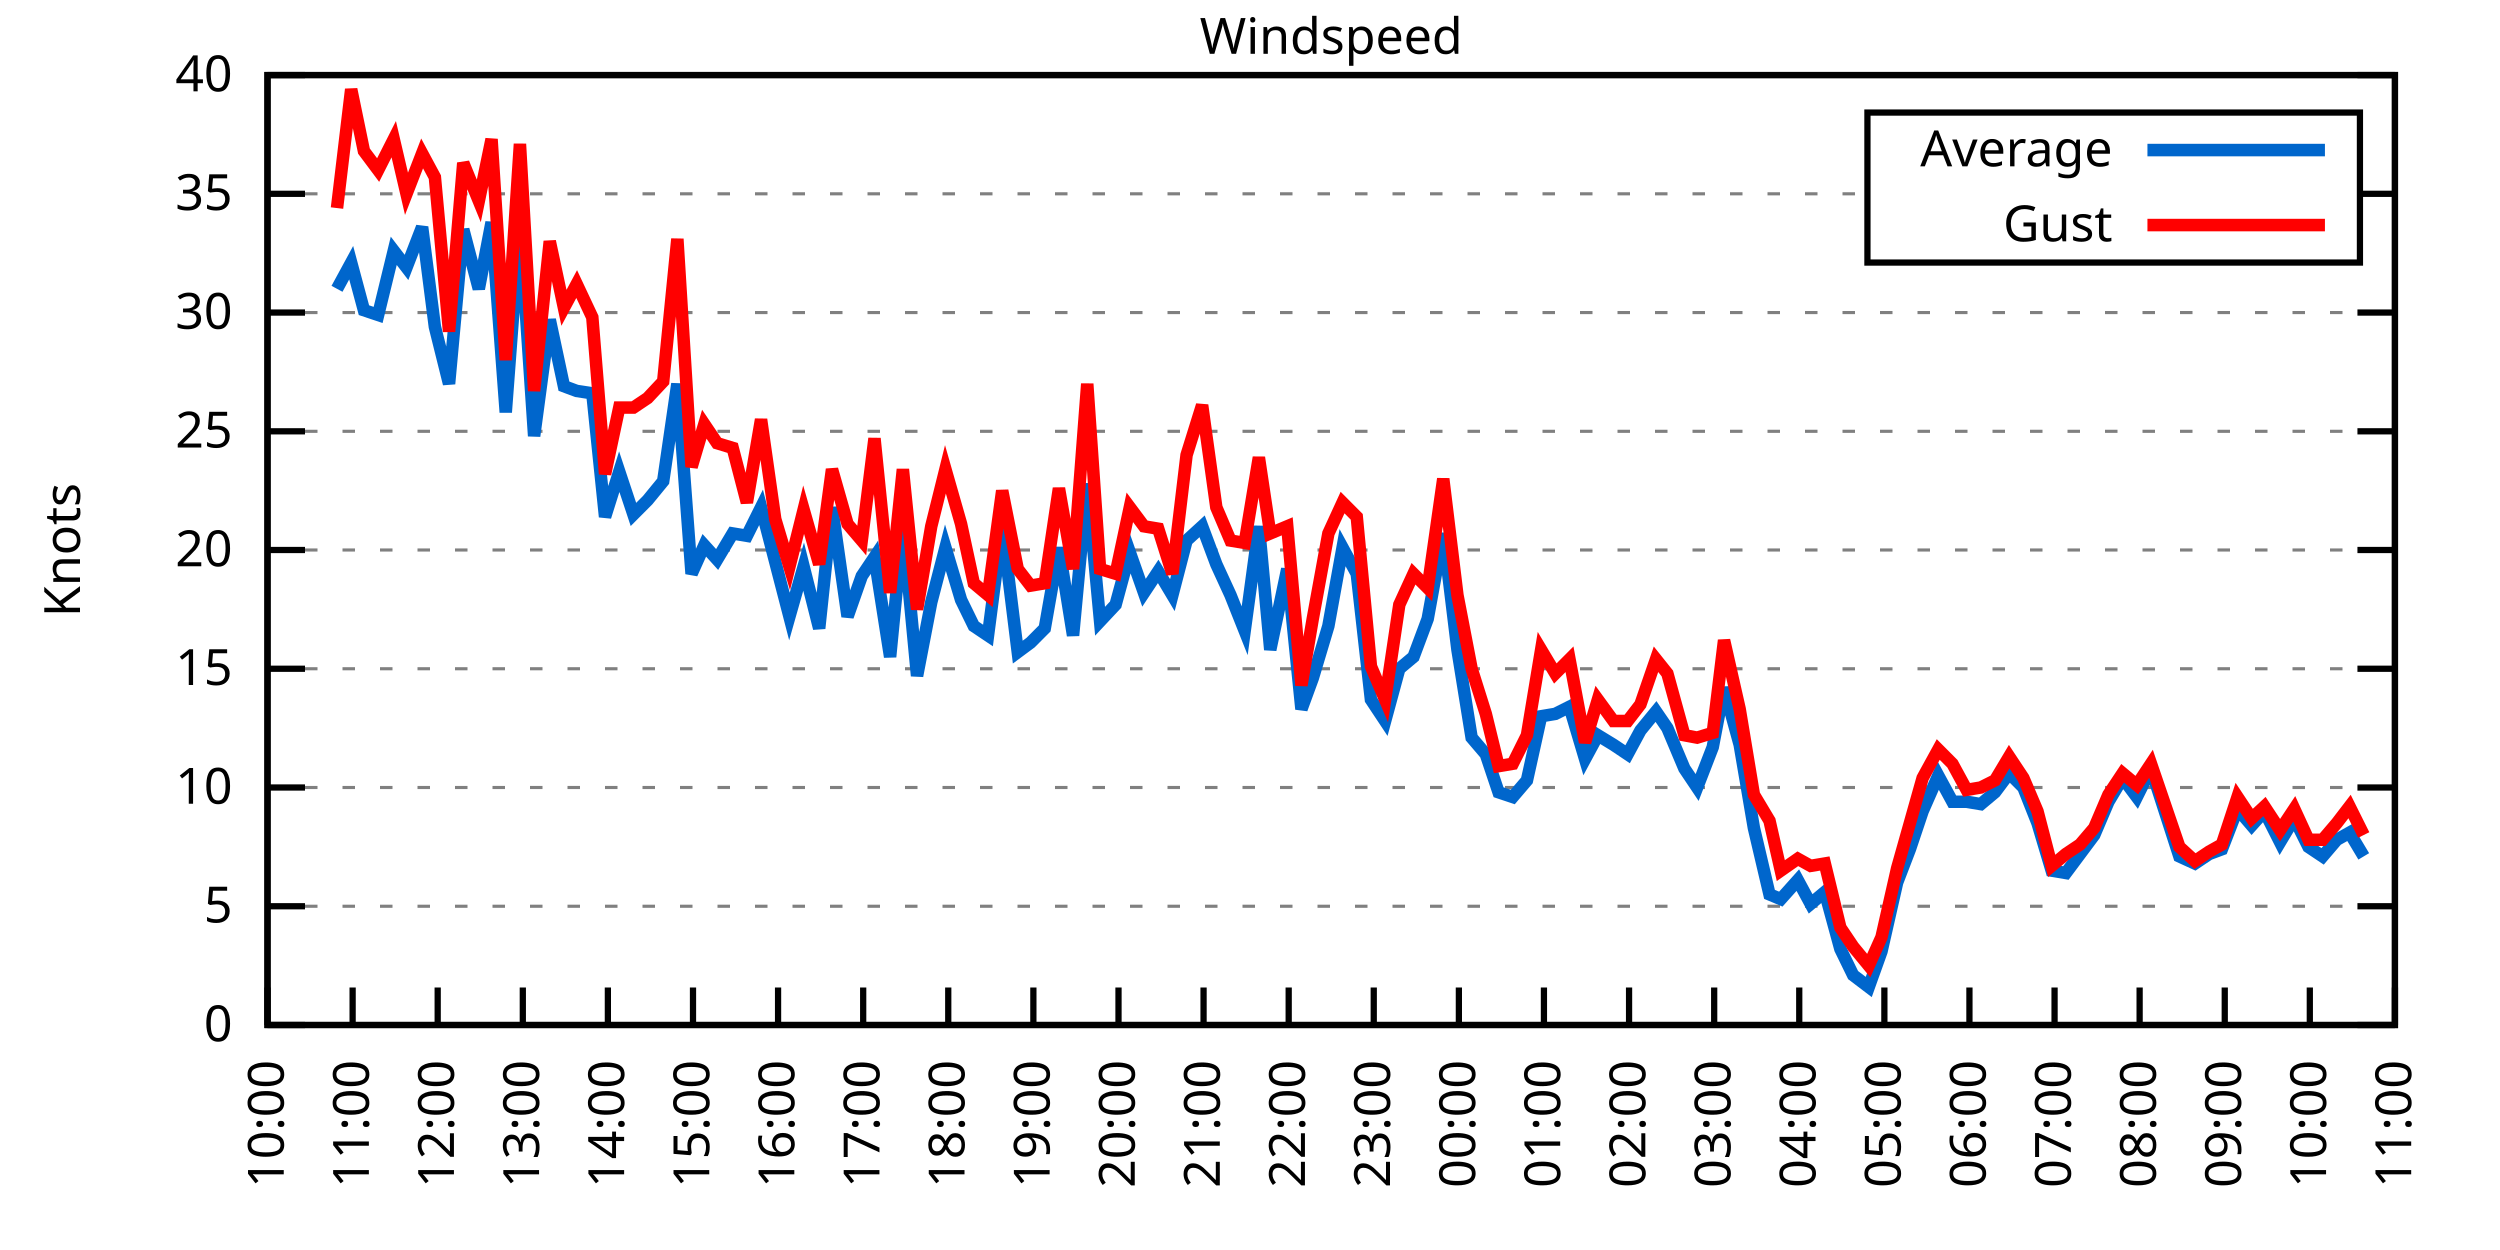
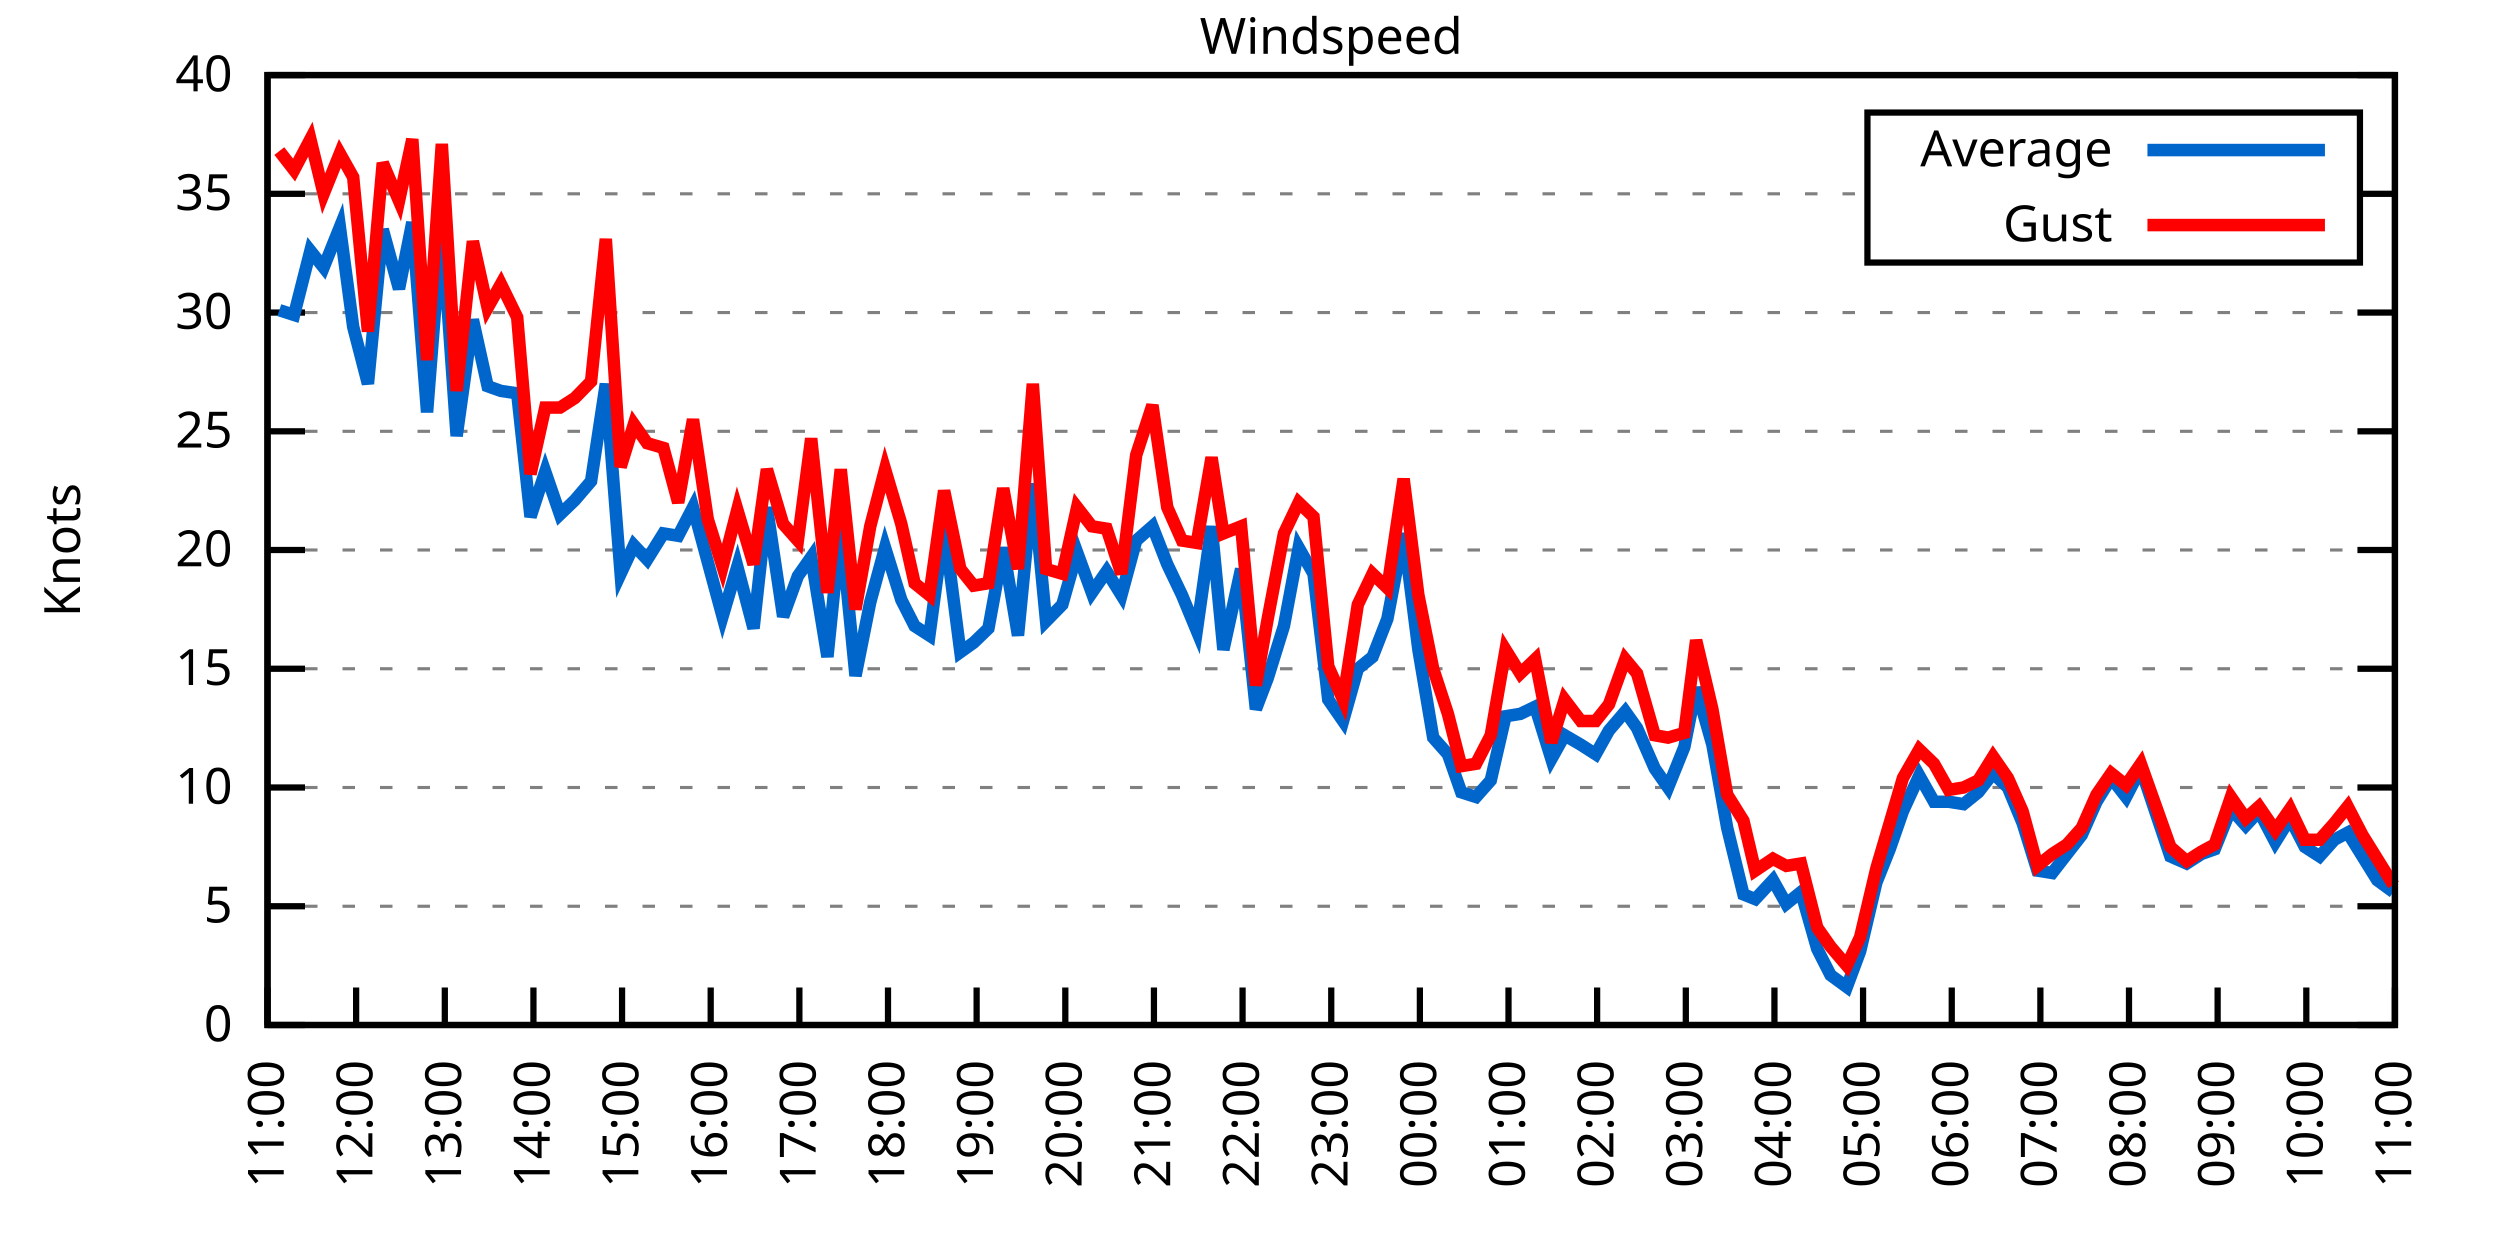
<svg xmlns="http://www.w3.org/2000/svg" xmlns:xlink="http://www.w3.org/1999/xlink" width="400" height="200" viewBox="0 0 400 200">
  <g id="gnuplot_canvas">
    <rect x="0" y="0" width="400" height="200" fill="none" />
    <defs>
      <circle id="gpDot" r="0.5" stroke-width="0.5" stroke="currentColor" />
      <path id="gpPt0" stroke-width="0.333" stroke="currentColor" d="M-1,0 h2 M0,-1 v2" />
      <path id="gpPt1" stroke-width="0.333" stroke="currentColor" d="M-1,-1 L1,1 M1,-1 L-1,1" />
      <path id="gpPt2" stroke-width="0.333" stroke="currentColor" d="M-1,0 L1,0 M0,-1 L0,1 M-1,-1 L1,1 M-1,1 L1,-1" />
      <rect id="gpPt3" stroke-width="0.333" stroke="currentColor" x="-1" y="-1" width="2" height="2" />
      <rect id="gpPt4" stroke-width="0.333" stroke="currentColor" fill="currentColor" x="-1" y="-1" width="2" height="2" />
      <circle id="gpPt5" stroke-width="0.333" stroke="currentColor" cx="0" cy="0" r="1" />
      <use xlink:href="#gpPt5" id="gpPt6" fill="currentColor" stroke="none" />
      <path id="gpPt7" stroke-width="0.333" stroke="currentColor" d="M0,-1.33 L-1.33,0.67 L1.33,0.67 z" />
      <use xlink:href="#gpPt7" id="gpPt8" fill="currentColor" stroke="none" />
      <use xlink:href="#gpPt7" id="gpPt9" stroke="currentColor" transform="rotate(180)" />
      <use xlink:href="#gpPt9" id="gpPt10" fill="currentColor" stroke="none" />
      <use xlink:href="#gpPt3" id="gpPt11" stroke="currentColor" transform="rotate(45)" />
      <use xlink:href="#gpPt11" id="gpPt12" fill="currentColor" stroke="none" />
      <path id="gpPt13" stroke-width="0.333" stroke="currentColor" d="M0,1.330 L1.265,0.411 L0.782,-1.067 L-0.782,-1.076 L-1.265,0.411 z" />
      <use xlink:href="#gpPt13" id="gpPt14" fill="currentColor" stroke="none" />
      <filter id="textbox" filterUnits="objectBoundingBox" x="0" y="0" height="1" width="1">
        <feFlood flood-color="white" flood-opacity="1" result="bgnd" />
        <feComposite in="SourceGraphic" in2="bgnd" operator="atop" />
      </filter>
      <filter id="greybox" filterUnits="objectBoundingBox" x="0" y="0" height="1" width="1">
        <feFlood flood-color="lightgrey" flood-opacity="1" result="grey" />
        <feComposite in="SourceGraphic" in2="grey" operator="atop" />
      </filter>
    </defs>
    <g fill="none" color="white" stroke="currentColor" stroke-width="1.00" stroke-linecap="butt" stroke-linejoin="miter">
</g>
    <g fill="none" color="black" stroke="currentColor" stroke-width="1.00" stroke-linecap="butt" stroke-linejoin="miter">
      <g stroke="none" shape-rendering="crispEdges">
        <polygon fill="rgb(255, 255, 255)" points="42.80,164.00 383.18,164.00 383.18,12.02 42.80,12.02 " />
      </g>
    </g>
    <g fill="none" color="black" stroke="currentColor" stroke-width="1.00" stroke-linecap="butt" stroke-linejoin="miter">
</g>
    <g fill="none" color="black" stroke="black" stroke-width="0.50" stroke-linecap="butt" stroke-linejoin="miter">
</g>
    <g fill="none" color="gray" stroke="currentColor" stroke-width="0.50" stroke-linecap="butt" stroke-linejoin="miter">
      <path stroke="gray" stroke-dasharray="2,4" class="gridline" d="M42.80,164.00 L383.19,164.00  " />
    </g>
    <g fill="none" color="gray" stroke="gray" stroke-width="1.00" stroke-linecap="butt" stroke-linejoin="miter">
</g>
    <g fill="none" color="black" stroke="currentColor" stroke-width="1.00" stroke-linecap="butt" stroke-linejoin="miter">
      <path stroke="black" d="M42.80,164.00 L48.80,164.00 M383.19,164.00 L377.19,164.00  " />
      <g transform="translate(37.20,166.60)" stroke="none" fill="black" font-family="Sans" font-size="8.00" text-anchor="end">
        <text>
          <tspan font-family="Sans"> 0</tspan>
        </text>
      </g>
    </g>
    <g fill="none" color="black" stroke="currentColor" stroke-width="1.00" stroke-linecap="butt" stroke-linejoin="miter">
</g>
    <g fill="none" color="black" stroke="black" stroke-width="0.50" stroke-linecap="butt" stroke-linejoin="miter">
</g>
    <g fill="none" color="gray" stroke="currentColor" stroke-width="0.50" stroke-linecap="butt" stroke-linejoin="miter">
      <path stroke="gray" stroke-dasharray="2,4" class="gridline" d="M42.80,145.00 L383.19,145.00  " />
    </g>
    <g fill="none" color="gray" stroke="gray" stroke-width="1.00" stroke-linecap="butt" stroke-linejoin="miter">
</g>
    <g fill="none" color="black" stroke="currentColor" stroke-width="1.00" stroke-linecap="butt" stroke-linejoin="miter">
      <path stroke="black" d="M42.80,145.00 L48.80,145.00 M383.19,145.00 L377.19,145.00  " />
      <g transform="translate(37.20,147.60)" stroke="none" fill="black" font-family="Sans" font-size="8.00" text-anchor="end">
        <text>
          <tspan font-family="Sans"> 5</tspan>
        </text>
      </g>
    </g>
    <g fill="none" color="black" stroke="currentColor" stroke-width="1.00" stroke-linecap="butt" stroke-linejoin="miter">
</g>
    <g fill="none" color="black" stroke="black" stroke-width="0.50" stroke-linecap="butt" stroke-linejoin="miter">
</g>
    <g fill="none" color="gray" stroke="currentColor" stroke-width="0.50" stroke-linecap="butt" stroke-linejoin="miter">
      <path stroke="gray" stroke-dasharray="2,4" class="gridline" d="M42.80,126.00 L383.19,126.00  " />
    </g>
    <g fill="none" color="gray" stroke="gray" stroke-width="1.00" stroke-linecap="butt" stroke-linejoin="miter">
</g>
    <g fill="none" color="black" stroke="currentColor" stroke-width="1.00" stroke-linecap="butt" stroke-linejoin="miter">
      <path stroke="black" d="M42.80,126.00 L48.80,126.00 M383.19,126.00 L377.19,126.00  " />
      <g transform="translate(37.20,128.60)" stroke="none" fill="black" font-family="Sans" font-size="8.00" text-anchor="end">
        <text>
          <tspan font-family="Sans"> 10</tspan>
        </text>
      </g>
    </g>
    <g fill="none" color="black" stroke="currentColor" stroke-width="1.00" stroke-linecap="butt" stroke-linejoin="miter">
</g>
    <g fill="none" color="black" stroke="black" stroke-width="0.50" stroke-linecap="butt" stroke-linejoin="miter">
</g>
    <g fill="none" color="gray" stroke="currentColor" stroke-width="0.50" stroke-linecap="butt" stroke-linejoin="miter">
      <path stroke="gray" stroke-dasharray="2,4" class="gridline" d="M42.80,107.00 L383.19,107.00  " />
    </g>
    <g fill="none" color="gray" stroke="gray" stroke-width="1.00" stroke-linecap="butt" stroke-linejoin="miter">
</g>
    <g fill="none" color="black" stroke="currentColor" stroke-width="1.00" stroke-linecap="butt" stroke-linejoin="miter">
      <path stroke="black" d="M42.80,107.00 L48.80,107.00 M383.19,107.00 L377.19,107.00  " />
      <g transform="translate(37.20,109.60)" stroke="none" fill="black" font-family="Sans" font-size="8.00" text-anchor="end">
        <text>
          <tspan font-family="Sans"> 15</tspan>
        </text>
      </g>
    </g>
    <g fill="none" color="black" stroke="currentColor" stroke-width="1.00" stroke-linecap="butt" stroke-linejoin="miter">
</g>
    <g fill="none" color="black" stroke="black" stroke-width="0.50" stroke-linecap="butt" stroke-linejoin="miter">
</g>
    <g fill="none" color="gray" stroke="currentColor" stroke-width="0.50" stroke-linecap="butt" stroke-linejoin="miter">
      <path stroke="gray" stroke-dasharray="2,4" class="gridline" d="M42.80,88.00 L383.19,88.00  " />
    </g>
    <g fill="none" color="gray" stroke="gray" stroke-width="1.00" stroke-linecap="butt" stroke-linejoin="miter">
</g>
    <g fill="none" color="black" stroke="currentColor" stroke-width="1.00" stroke-linecap="butt" stroke-linejoin="miter">
      <path stroke="black" d="M42.80,88.00 L48.80,88.00 M383.19,88.00 L377.19,88.00  " />
      <g transform="translate(37.20,90.60)" stroke="none" fill="black" font-family="Sans" font-size="8.00" text-anchor="end">
        <text>
          <tspan font-family="Sans"> 20</tspan>
        </text>
      </g>
    </g>
    <g fill="none" color="black" stroke="currentColor" stroke-width="1.00" stroke-linecap="butt" stroke-linejoin="miter">
</g>
    <g fill="none" color="black" stroke="black" stroke-width="0.50" stroke-linecap="butt" stroke-linejoin="miter">
</g>
    <g fill="none" color="gray" stroke="currentColor" stroke-width="0.50" stroke-linecap="butt" stroke-linejoin="miter">
      <path stroke="gray" stroke-dasharray="2,4" class="gridline" d="M42.80,69.01 L383.19,69.01  " />
    </g>
    <g fill="none" color="gray" stroke="gray" stroke-width="1.00" stroke-linecap="butt" stroke-linejoin="miter">
</g>
    <g fill="none" color="black" stroke="currentColor" stroke-width="1.00" stroke-linecap="butt" stroke-linejoin="miter">
      <path stroke="black" d="M42.80,69.01 L48.80,69.01 M383.19,69.01 L377.19,69.01  " />
      <g transform="translate(37.20,71.61)" stroke="none" fill="black" font-family="Sans" font-size="8.00" text-anchor="end">
        <text>
          <tspan font-family="Sans"> 25</tspan>
        </text>
      </g>
    </g>
    <g fill="none" color="black" stroke="currentColor" stroke-width="1.00" stroke-linecap="butt" stroke-linejoin="miter">
</g>
    <g fill="none" color="black" stroke="black" stroke-width="0.50" stroke-linecap="butt" stroke-linejoin="miter">
</g>
    <g fill="none" color="gray" stroke="currentColor" stroke-width="0.50" stroke-linecap="butt" stroke-linejoin="miter">
      <path stroke="gray" stroke-dasharray="2,4" class="gridline" d="M42.80,50.01 L383.19,50.01  " />
    </g>
    <g fill="none" color="gray" stroke="gray" stroke-width="1.00" stroke-linecap="butt" stroke-linejoin="miter">
</g>
    <g fill="none" color="black" stroke="currentColor" stroke-width="1.00" stroke-linecap="butt" stroke-linejoin="miter">
      <path stroke="black" d="M42.80,50.01 L48.80,50.01 M383.19,50.01 L377.19,50.01  " />
      <g transform="translate(37.20,52.61)" stroke="none" fill="black" font-family="Sans" font-size="8.00" text-anchor="end">
        <text>
          <tspan font-family="Sans"> 30</tspan>
        </text>
      </g>
    </g>
    <g fill="none" color="black" stroke="currentColor" stroke-width="1.00" stroke-linecap="butt" stroke-linejoin="miter">
</g>
    <g fill="none" color="black" stroke="black" stroke-width="0.50" stroke-linecap="butt" stroke-linejoin="miter">
</g>
    <g fill="none" color="gray" stroke="currentColor" stroke-width="0.50" stroke-linecap="butt" stroke-linejoin="miter">
      <path stroke="gray" stroke-dasharray="2,4" class="gridline" d="M42.80,31.01 L298.79,31.01 M377.59,31.01 L383.19,31.01  " />
    </g>
    <g fill="none" color="gray" stroke="gray" stroke-width="1.00" stroke-linecap="butt" stroke-linejoin="miter">
</g>
    <g fill="none" color="black" stroke="currentColor" stroke-width="1.00" stroke-linecap="butt" stroke-linejoin="miter">
      <path stroke="black" d="M42.80,31.01 L48.80,31.01 M383.19,31.01 L377.19,31.01  " />
      <g transform="translate(37.20,33.61)" stroke="none" fill="black" font-family="Sans" font-size="8.00" text-anchor="end">
        <text>
          <tspan font-family="Sans"> 35</tspan>
        </text>
      </g>
    </g>
    <g fill="none" color="black" stroke="currentColor" stroke-width="1.00" stroke-linecap="butt" stroke-linejoin="miter">
</g>
    <g fill="none" color="black" stroke="black" stroke-width="0.50" stroke-linecap="butt" stroke-linejoin="miter">
</g>
    <g fill="none" color="gray" stroke="currentColor" stroke-width="0.50" stroke-linecap="butt" stroke-linejoin="miter">
      <path stroke="gray" stroke-dasharray="2,4" class="gridline" d="M42.80,12.01 L383.19,12.01  " />
    </g>
    <g fill="none" color="gray" stroke="gray" stroke-width="1.00" stroke-linecap="butt" stroke-linejoin="miter">
</g>
    <g fill="none" color="black" stroke="currentColor" stroke-width="1.00" stroke-linecap="butt" stroke-linejoin="miter">
      <path stroke="black" d="M42.80,12.01 L48.80,12.01 M383.19,12.01 L377.19,12.01  " />
      <g transform="translate(37.20,14.61)" stroke="none" fill="black" font-family="Sans" font-size="8.00" text-anchor="end">
        <text>
          <tspan font-family="Sans"> 40</tspan>
        </text>
      </g>
    </g>
    <g fill="none" color="black" stroke="currentColor" stroke-width="1.00" stroke-linecap="butt" stroke-linejoin="miter">
      <path stroke="black" d="M42.80,164.00 L42.80,158.00  " />
      <g transform="translate(45.40,169.60) rotate(270.00)" stroke="none" fill="black" font-family="Sans" font-size="8.00" text-anchor="end">
        <text>
-           <tspan font-family="Sans">10:00</tspan>
-         </text>
-       </g>
-     </g>
-     <g fill="none" color="black" stroke="currentColor" stroke-width="1.00" stroke-linecap="butt" stroke-linejoin="miter">
-       <path stroke="black" d="M56.42,164.00 L56.42,158.00  " />
-       <g transform="translate(59.02,169.60) rotate(270.00)" stroke="none" fill="black" font-family="Sans" font-size="8.00" text-anchor="end">
-         <text>
          <tspan font-family="Sans">11:00</tspan>
        </text>
      </g>
    </g>
    <g fill="none" color="black" stroke="currentColor" stroke-width="1.00" stroke-linecap="butt" stroke-linejoin="miter">
-       <path stroke="black" d="M70.03,164.00 L70.03,158.00  " />
-       <g transform="translate(72.63,169.60) rotate(270.00)" stroke="none" fill="black" font-family="Sans" font-size="8.00" text-anchor="end">
+       <path stroke="black" d="M56.98,164.00 L56.98,158.00  " />
+       <g transform="translate(59.58,169.60) rotate(270.00)" stroke="none" fill="black" font-family="Sans" font-size="8.00" text-anchor="end">
        <text>
          <tspan font-family="Sans">12:00</tspan>
        </text>
      </g>
    </g>
    <g fill="none" color="black" stroke="currentColor" stroke-width="1.00" stroke-linecap="butt" stroke-linejoin="miter">
-       <path stroke="black" d="M83.65,164.00 L83.65,158.00  " />
-       <g transform="translate(86.25,169.60) rotate(270.00)" stroke="none" fill="black" font-family="Sans" font-size="8.00" text-anchor="end">
+       <path stroke="black" d="M71.17,164.00 L71.17,158.00  " />
+       <g transform="translate(73.77,169.60) rotate(270.00)" stroke="none" fill="black" font-family="Sans" font-size="8.00" text-anchor="end">
        <text>
          <tspan font-family="Sans">13:00</tspan>
        </text>
      </g>
    </g>
    <g fill="none" color="black" stroke="currentColor" stroke-width="1.00" stroke-linecap="butt" stroke-linejoin="miter">
-       <path stroke="black" d="M97.26,164.00 L97.26,158.00  " />
-       <g transform="translate(99.86,169.60) rotate(270.00)" stroke="none" fill="black" font-family="Sans" font-size="8.00" text-anchor="end">
+       <path stroke="black" d="M85.35,164.00 L85.35,158.00  " />
+       <g transform="translate(87.95,169.60) rotate(270.00)" stroke="none" fill="black" font-family="Sans" font-size="8.00" text-anchor="end">
        <text>
          <tspan font-family="Sans">14:00</tspan>
        </text>
      </g>
    </g>
    <g fill="none" color="black" stroke="currentColor" stroke-width="1.00" stroke-linecap="butt" stroke-linejoin="miter">
-       <path stroke="black" d="M110.88,164.00 L110.88,158.00  " />
-       <g transform="translate(113.48,169.60) rotate(270.00)" stroke="none" fill="black" font-family="Sans" font-size="8.00" text-anchor="end">
+       <path stroke="black" d="M99.53,164.00 L99.53,158.00  " />
+       <g transform="translate(102.13,169.60) rotate(270.00)" stroke="none" fill="black" font-family="Sans" font-size="8.00" text-anchor="end">
        <text>
          <tspan font-family="Sans">15:00</tspan>
        </text>
      </g>
    </g>
    <g fill="none" color="black" stroke="currentColor" stroke-width="1.00" stroke-linecap="butt" stroke-linejoin="miter">
-       <path stroke="black" d="M124.49,164.00 L124.49,158.00  " />
-       <g transform="translate(127.09,169.60) rotate(270.00)" stroke="none" fill="black" font-family="Sans" font-size="8.00" text-anchor="end">
+       <path stroke="black" d="M113.71,164.00 L113.71,158.00  " />
+       <g transform="translate(116.31,169.60) rotate(270.00)" stroke="none" fill="black" font-family="Sans" font-size="8.00" text-anchor="end">
        <text>
          <tspan font-family="Sans">16:00</tspan>
        </text>
      </g>
    </g>
    <g fill="none" color="black" stroke="currentColor" stroke-width="1.00" stroke-linecap="butt" stroke-linejoin="miter">
-       <path stroke="black" d="M138.11,164.00 L138.11,158.00  " />
-       <g transform="translate(140.71,169.60) rotate(270.00)" stroke="none" fill="black" font-family="Sans" font-size="8.00" text-anchor="end">
+       <path stroke="black" d="M127.90,164.00 L127.90,158.00  " />
+       <g transform="translate(130.50,169.60) rotate(270.00)" stroke="none" fill="black" font-family="Sans" font-size="8.00" text-anchor="end">
        <text>
          <tspan font-family="Sans">17:00</tspan>
        </text>
      </g>
    </g>
    <g fill="none" color="black" stroke="currentColor" stroke-width="1.00" stroke-linecap="butt" stroke-linejoin="miter">
-       <path stroke="black" d="M151.72,164.00 L151.72,158.00  " />
-       <g transform="translate(154.32,169.60) rotate(270.00)" stroke="none" fill="black" font-family="Sans" font-size="8.00" text-anchor="end">
+       <path stroke="black" d="M142.08,164.00 L142.08,158.00  " />
+       <g transform="translate(144.68,169.60) rotate(270.00)" stroke="none" fill="black" font-family="Sans" font-size="8.00" text-anchor="end">
        <text>
          <tspan font-family="Sans">18:00</tspan>
        </text>
      </g>
    </g>
    <g fill="none" color="black" stroke="currentColor" stroke-width="1.00" stroke-linecap="butt" stroke-linejoin="miter">
-       <path stroke="black" d="M165.34,164.00 L165.34,158.00  " />
-       <g transform="translate(167.94,169.60) rotate(270.00)" stroke="none" fill="black" font-family="Sans" font-size="8.00" text-anchor="end">
+       <path stroke="black" d="M156.26,164.00 L156.26,158.00  " />
+       <g transform="translate(158.86,169.60) rotate(270.00)" stroke="none" fill="black" font-family="Sans" font-size="8.00" text-anchor="end">
        <text>
          <tspan font-family="Sans">19:00</tspan>
        </text>
      </g>
    </g>
    <g fill="none" color="black" stroke="currentColor" stroke-width="1.00" stroke-linecap="butt" stroke-linejoin="miter">
-       <path stroke="black" d="M178.96,164.00 L178.96,158.00  " />
-       <g transform="translate(181.56,169.60) rotate(270.00)" stroke="none" fill="black" font-family="Sans" font-size="8.00" text-anchor="end">
+       <path stroke="black" d="M170.45,164.00 L170.45,158.00  " />
+       <g transform="translate(173.05,169.60) rotate(270.00)" stroke="none" fill="black" font-family="Sans" font-size="8.00" text-anchor="end">
        <text>
          <tspan font-family="Sans">20:00</tspan>
        </text>
      </g>
    </g>
    <g fill="none" color="black" stroke="currentColor" stroke-width="1.00" stroke-linecap="butt" stroke-linejoin="miter">
-       <path stroke="black" d="M192.57,164.00 L192.57,158.00  " />
-       <g transform="translate(195.17,169.60) rotate(270.00)" stroke="none" fill="black" font-family="Sans" font-size="8.00" text-anchor="end">
+       <path stroke="black" d="M184.63,164.00 L184.63,158.00  " />
+       <g transform="translate(187.23,169.60) rotate(270.00)" stroke="none" fill="black" font-family="Sans" font-size="8.00" text-anchor="end">
        <text>
          <tspan font-family="Sans">21:00</tspan>
        </text>
      </g>
    </g>
    <g fill="none" color="black" stroke="currentColor" stroke-width="1.00" stroke-linecap="butt" stroke-linejoin="miter">
-       <path stroke="black" d="M206.19,164.00 L206.19,158.00  " />
-       <g transform="translate(208.79,169.60) rotate(270.00)" stroke="none" fill="black" font-family="Sans" font-size="8.00" text-anchor="end">
+       <path stroke="black" d="M198.81,164.00 L198.81,158.00  " />
+       <g transform="translate(201.41,169.60) rotate(270.00)" stroke="none" fill="black" font-family="Sans" font-size="8.00" text-anchor="end">
        <text>
          <tspan font-family="Sans">22:00</tspan>
        </text>
      </g>
    </g>
    <g fill="none" color="black" stroke="currentColor" stroke-width="1.00" stroke-linecap="butt" stroke-linejoin="miter">
-       <path stroke="black" d="M219.80,164.00 L219.80,158.00  " />
-       <g transform="translate(222.40,169.60) rotate(270.00)" stroke="none" fill="black" font-family="Sans" font-size="8.00" text-anchor="end">
+       <path stroke="black" d="M213.00,164.00 L213.00,158.00  " />
+       <g transform="translate(215.60,169.60) rotate(270.00)" stroke="none" fill="black" font-family="Sans" font-size="8.00" text-anchor="end">
        <text>
          <tspan font-family="Sans">23:00</tspan>
        </text>
      </g>
    </g>
    <g fill="none" color="black" stroke="currentColor" stroke-width="1.00" stroke-linecap="butt" stroke-linejoin="miter">
-       <path stroke="black" d="M233.42,164.00 L233.42,158.00  " />
-       <g transform="translate(236.02,169.60) rotate(270.00)" stroke="none" fill="black" font-family="Sans" font-size="8.00" text-anchor="end">
+       <path stroke="black" d="M227.18,164.00 L227.18,158.00  " />
+       <g transform="translate(229.78,169.60) rotate(270.00)" stroke="none" fill="black" font-family="Sans" font-size="8.00" text-anchor="end">
        <text>
          <tspan font-family="Sans">00:00</tspan>
        </text>
      </g>
    </g>
    <g fill="none" color="black" stroke="currentColor" stroke-width="1.00" stroke-linecap="butt" stroke-linejoin="miter">
-       <path stroke="black" d="M247.03,164.00 L247.03,158.00  " />
-       <g transform="translate(249.63,169.60) rotate(270.00)" stroke="none" fill="black" font-family="Sans" font-size="8.00" text-anchor="end">
+       <path stroke="black" d="M241.36,164.00 L241.36,158.00  " />
+       <g transform="translate(243.96,169.60) rotate(270.00)" stroke="none" fill="black" font-family="Sans" font-size="8.00" text-anchor="end">
        <text>
          <tspan font-family="Sans">01:00</tspan>
        </text>
      </g>
    </g>
    <g fill="none" color="black" stroke="currentColor" stroke-width="1.00" stroke-linecap="butt" stroke-linejoin="miter">
-       <path stroke="black" d="M260.65,164.00 L260.65,158.00  " />
-       <g transform="translate(263.25,169.60) rotate(270.00)" stroke="none" fill="black" font-family="Sans" font-size="8.00" text-anchor="end">
+       <path stroke="black" d="M255.54,164.00 L255.54,158.00  " />
+       <g transform="translate(258.14,169.60) rotate(270.00)" stroke="none" fill="black" font-family="Sans" font-size="8.00" text-anchor="end">
        <text>
          <tspan font-family="Sans">02:00</tspan>
        </text>
      </g>
    </g>
    <g fill="none" color="black" stroke="currentColor" stroke-width="1.00" stroke-linecap="butt" stroke-linejoin="miter">
-       <path stroke="black" d="M274.27,164.00 L274.27,158.00  " />
-       <g transform="translate(276.87,169.60) rotate(270.00)" stroke="none" fill="black" font-family="Sans" font-size="8.00" text-anchor="end">
+       <path stroke="black" d="M269.73,164.00 L269.73,158.00  " />
+       <g transform="translate(272.33,169.60) rotate(270.00)" stroke="none" fill="black" font-family="Sans" font-size="8.00" text-anchor="end">
        <text>
          <tspan font-family="Sans">03:00</tspan>
        </text>
      </g>
    </g>
    <g fill="none" color="black" stroke="currentColor" stroke-width="1.00" stroke-linecap="butt" stroke-linejoin="miter">
-       <path stroke="black" d="M287.88,164.00 L287.88,158.00  " />
-       <g transform="translate(290.48,169.60) rotate(270.00)" stroke="none" fill="black" font-family="Sans" font-size="8.00" text-anchor="end">
+       <path stroke="black" d="M283.91,164.00 L283.91,158.00  " />
+       <g transform="translate(286.51,169.60) rotate(270.00)" stroke="none" fill="black" font-family="Sans" font-size="8.00" text-anchor="end">
        <text>
          <tspan font-family="Sans">04:00</tspan>
        </text>
      </g>
    </g>
    <g fill="none" color="black" stroke="currentColor" stroke-width="1.00" stroke-linecap="butt" stroke-linejoin="miter">
-       <path stroke="black" d="M301.50,164.00 L301.50,158.00  " />
-       <g transform="translate(304.10,169.60) rotate(270.00)" stroke="none" fill="black" font-family="Sans" font-size="8.00" text-anchor="end">
+       <path stroke="black" d="M298.09,164.00 L298.09,158.00  " />
+       <g transform="translate(300.69,169.60) rotate(270.00)" stroke="none" fill="black" font-family="Sans" font-size="8.00" text-anchor="end">
        <text>
          <tspan font-family="Sans">05:00</tspan>
        </text>
      </g>
    </g>
    <g fill="none" color="black" stroke="currentColor" stroke-width="1.00" stroke-linecap="butt" stroke-linejoin="miter">
-       <path stroke="black" d="M315.11,164.00 L315.11,158.00  " />
-       <g transform="translate(317.71,169.60) rotate(270.00)" stroke="none" fill="black" font-family="Sans" font-size="8.00" text-anchor="end">
+       <path stroke="black" d="M312.28,164.00 L312.28,158.00  " />
+       <g transform="translate(314.88,169.60) rotate(270.00)" stroke="none" fill="black" font-family="Sans" font-size="8.00" text-anchor="end">
        <text>
          <tspan font-family="Sans">06:00</tspan>
        </text>
      </g>
    </g>
    <g fill="none" color="black" stroke="currentColor" stroke-width="1.00" stroke-linecap="butt" stroke-linejoin="miter">
-       <path stroke="black" d="M328.73,164.00 L328.73,158.00  " />
-       <g transform="translate(331.33,169.60) rotate(270.00)" stroke="none" fill="black" font-family="Sans" font-size="8.00" text-anchor="end">
+       <path stroke="black" d="M326.46,164.00 L326.46,158.00  " />
+       <g transform="translate(329.06,169.60) rotate(270.00)" stroke="none" fill="black" font-family="Sans" font-size="8.00" text-anchor="end">
        <text>
          <tspan font-family="Sans">07:00</tspan>
        </text>
      </g>
    </g>
    <g fill="none" color="black" stroke="currentColor" stroke-width="1.00" stroke-linecap="butt" stroke-linejoin="miter">
-       <path stroke="black" d="M342.34,164.00 L342.34,158.00  " />
-       <g transform="translate(344.94,169.60) rotate(270.00)" stroke="none" fill="black" font-family="Sans" font-size="8.00" text-anchor="end">
+       <path stroke="black" d="M340.64,164.00 L340.64,158.00  " />
+       <g transform="translate(343.24,169.60) rotate(270.00)" stroke="none" fill="black" font-family="Sans" font-size="8.00" text-anchor="end">
        <text>
          <tspan font-family="Sans">08:00</tspan>
        </text>
      </g>
    </g>
    <g fill="none" color="black" stroke="currentColor" stroke-width="1.00" stroke-linecap="butt" stroke-linejoin="miter">
-       <path stroke="black" d="M355.96,164.00 L355.96,158.00  " />
-       <g transform="translate(358.56,169.60) rotate(270.00)" stroke="none" fill="black" font-family="Sans" font-size="8.00" text-anchor="end">
+       <path stroke="black" d="M354.82,164.00 L354.82,158.00  " />
+       <g transform="translate(357.42,169.60) rotate(270.00)" stroke="none" fill="black" font-family="Sans" font-size="8.00" text-anchor="end">
        <text>
          <tspan font-family="Sans">09:00</tspan>
        </text>
      </g>
    </g>
    <g fill="none" color="black" stroke="currentColor" stroke-width="1.00" stroke-linecap="butt" stroke-linejoin="miter">
-       <path stroke="black" d="M369.57,164.00 L369.57,158.00  " />
-       <g transform="translate(372.17,169.60) rotate(270.00)" stroke="none" fill="black" font-family="Sans" font-size="8.00" text-anchor="end">
+       <path stroke="black" d="M369.01,164.00 L369.01,158.00  " />
+       <g transform="translate(371.61,169.60) rotate(270.00)" stroke="none" fill="black" font-family="Sans" font-size="8.00" text-anchor="end">
        <text>
          <tspan font-family="Sans">10:00</tspan>
        </text>
      </g>
    </g>
    <g fill="none" color="black" stroke="currentColor" stroke-width="1.00" stroke-linecap="butt" stroke-linejoin="miter">
      <path stroke="black" d="M383.19,164.00 L383.19,158.00  " />
      <g transform="translate(385.79,169.60) rotate(270.00)" stroke="none" fill="black" font-family="Sans" font-size="8.00" text-anchor="end">
        <text>
          <tspan font-family="Sans">11:00</tspan>
        </text>
      </g>
    </g>
    <g fill="none" color="black" stroke="currentColor" stroke-width="1.00" stroke-linecap="butt" stroke-linejoin="miter">
</g>
    <g fill="none" color="black" stroke="currentColor" stroke-width="1.00" stroke-linecap="butt" stroke-linejoin="miter">
      <path stroke="black" d="M42.80,12.01 L42.80,164.00 L383.19,164.00 L383.19,12.01 L42.80,12.01 Z  " />
    </g>
    <g fill="none" color="black" stroke="currentColor" stroke-width="1.00" stroke-linecap="butt" stroke-linejoin="miter">
</g>
    <g fill="none" color="black" stroke="currentColor" stroke-width="1.00" stroke-linecap="butt" stroke-linejoin="miter">
      <path stroke="black" d="M298.79,42.01 L298.79,18.01 L377.59,18.01 L377.59,42.01 L298.79,42.01 Z  " />
    </g>
    <g id="Windspeed_plot_1">
      <g fill="none" color="white" stroke="black" stroke-width="2.00" stroke-linecap="butt" stroke-linejoin="miter">
</g>
      <g fill="none" color="black" stroke="currentColor" stroke-width="2.00" stroke-linecap="butt" stroke-linejoin="miter">
        <g transform="translate(337.99,26.61)" stroke="none" fill="black" font-family="Sans" font-size="8.00" text-anchor="end">
          <text>
            <tspan font-family="Sans">Average</tspan>
          </text>
        </g>
      </g>
      <g fill="none" color="black" stroke="currentColor" stroke-width="2.00" stroke-linecap="butt" stroke-linejoin="miter">
-         <path stroke="rgb(  0, 102, 204)" d="M343.59,24.01 L371.99,24.01 M53.92,46.21 L56.19,42.03 L58.23,49.63 L60.50,50.39 L63.00,40.13 L65.04,42.79   L67.54,36.33 L69.58,52.29 L71.85,61.41 L74.12,36.71 L76.61,46.21 L78.65,35.57 L80.92,65.97 L83.19,35.95   L85.46,69.77 L87.96,51.15 L90.23,61.79 L92.27,62.55 L94.77,62.93 L96.81,82.69 L99.08,75.47 L101.35,82.31   L103.62,80.03 L106.11,76.99 L108.38,61.41 L110.65,91.80 L112.69,87.25 L114.74,89.52 L117.23,85.35 L119.50,85.73   L121.77,81.17 L124.04,89.90 L126.31,98.64 L128.58,90.66 L131.07,100.54 L133.12,81.17 L135.61,98.64 L137.88,92.18   L139.92,89.14 L142.42,105.10 L144.46,84.21 L146.73,108.14 L149.00,96.36 L151.27,87.63 L153.77,95.98 L155.81,100.16   L158.08,101.68 L160.35,84.21 L162.84,104.34 L164.89,102.82 L167.16,100.54 L169.43,87.63 L171.69,101.68 L173.96,77.37   L176.01,99.40 L178.50,96.74 L180.77,88.38 L183.04,94.84 L185.31,91.42 L187.58,95.22 L189.85,86.49 L192.34,84.21   L194.61,90.28 L196.88,95.22 L199.15,100.92 L201.42,84.21 L203.24,103.96 L205.96,91.04 L208.23,113.46 L210.04,108.52   L212.54,100.16 L214.81,87.63 L217.08,91.80 L219.35,111.94 L221.62,115.36 L223.89,107.00 L226.16,105.10 L228.43,99.02   L230.92,85.35 L233.19,103.96 L235.46,118.02 L237.73,120.68 L239.77,126.76 L242.04,127.52 L244.31,124.86 L246.58,114.60   L248.85,114.22 L251.12,113.08 L253.61,121.44 L255.66,117.64 L258.15,119.16 L260.42,120.68 L262.47,116.88 L264.96,113.84   L266.78,116.50 L269.50,122.96 L271.54,126.00 L274.04,119.54 L275.85,110.04 L278.35,119.16 L280.62,132.46 L283.12,143.10   L284.93,143.86 L287.65,140.82 L289.70,144.62 L291.97,142.72 L294.46,151.84 L296.50,156.02 L299.00,157.92 L301.04,152.22   L303.54,141.20 L305.58,135.88 L307.62,129.80 L310.12,124.10 L312.39,128.28 L314.66,128.28 L316.93,128.66 L319.20,126.76   L321.47,123.72 L323.74,126.00 L326.00,131.70 L328.27,139.30 L330.54,139.68 L332.81,136.64 L335.08,133.60 L337.35,128.28   L339.62,124.48 L341.89,127.52 L344.16,122.96 L348.70,137.02 L351.19,138.16 L353.46,136.64 L355.50,135.88 L358.00,129.42   L360.27,132.08 L362.31,129.80 L364.81,134.74 L367.08,130.94 L369.35,135.50 L371.62,137.02 L373.89,134.36 L375.93,133.22   L378.20,137.02  " />
+         <path stroke="rgb(  0, 102, 204)" d="M343.59,24.01 L371.99,24.01 M44.69,49.63 L47.05,50.39 L49.66,40.13 L51.78,42.79 L54.38,36.33 L56.51,52.29   L58.87,61.41 L61.24,36.71 L63.84,46.21 L65.97,35.57 L68.33,65.97 L70.69,35.95 L73.06,69.77 L75.66,51.15   L78.02,61.79 L80.15,62.55 L82.75,62.93 L84.88,82.69 L87.24,75.47 L89.60,82.31 L91.97,80.03 L94.57,76.99   L96.93,61.41 L99.30,91.80 L101.42,87.25 L103.55,89.52 L106.15,85.35 L108.51,85.73 L110.88,81.17 L113.24,89.90   L115.61,98.64 L117.97,90.66 L120.57,100.54 L122.70,81.17 L125.30,98.64 L127.66,92.18 L129.79,89.14 L132.39,105.10   L134.52,84.21 L136.88,108.14 L139.24,96.36 L141.61,87.63 L144.21,95.98 L146.34,100.16 L148.70,101.68 L151.06,84.21   L153.66,104.34 L155.79,102.82 L158.15,100.54 L160.52,87.63 L162.88,101.68 L165.25,77.37 L167.37,99.40 L169.97,96.74   L172.34,88.38 L174.70,94.84 L177.06,91.42 L179.43,95.22 L181.79,86.49 L184.39,84.21 L186.76,90.28 L189.12,95.22   L191.48,100.92 L193.85,84.21 L195.74,103.96 L198.58,91.04 L200.94,113.46 L202.83,108.52 L205.43,100.16 L207.79,87.63   L210.16,91.80 L212.52,111.94 L214.89,115.36 L217.25,107.00 L219.61,105.10 L221.98,99.02 L224.58,85.35 L226.94,103.96   L229.31,118.02 L231.67,120.68 L233.80,126.76 L236.16,127.52 L238.52,124.86 L240.89,114.60 L243.25,114.22 L245.62,113.08   L248.22,121.44 L250.34,117.64 L252.94,119.16 L255.31,120.68 L257.43,116.88 L260.04,113.84 L261.93,116.50 L264.76,122.96   L266.89,126.00 L269.49,119.54 L271.38,110.04 L273.98,119.16 L276.35,132.46 L278.95,143.10 L280.84,143.86 L283.67,140.82   L285.80,144.62 L288.16,142.72 L290.76,151.84 L292.89,156.02 L295.49,157.92 L297.62,152.22 L300.22,141.20 L302.35,135.88   L304.47,129.80 L307.08,124.10 L309.44,128.28 L311.80,128.28 L314.17,128.66 L316.53,126.76 L318.89,123.72 L321.26,126.00   L323.62,131.70 L325.99,139.30 L328.35,139.68 L330.71,136.64 L333.08,133.60 L335.44,128.28 L337.80,124.48 L340.17,127.52   L342.53,122.96 L347.26,137.02 L349.86,138.16 L352.22,136.64 L354.35,135.88 L356.95,129.42 L359.32,132.08 L361.44,129.80   L364.04,134.74 L366.41,130.94 L368.77,135.50 L371.13,137.02 L373.50,134.36 L375.63,133.22 L377.99,137.02 L380.35,140.82   L382.95,142.72  " />
      </g>
    </g>
    <g id="Windspeed_plot_2">
      <g fill="none" color="black" stroke="currentColor" stroke-width="2.00" stroke-linecap="butt" stroke-linejoin="miter">
        <g transform="translate(337.99,38.61)" stroke="none" fill="black" font-family="Sans" font-size="8.00" text-anchor="end">
          <text>
            <tspan font-family="Sans">Gust</tspan>
          </text>
        </g>
      </g>
      <g fill="none" color="black" stroke="currentColor" stroke-width="2.00" stroke-linecap="butt" stroke-linejoin="miter">
-         <path stroke="rgb(255,   0,   0)" d="M343.59,36.01 L371.99,36.01 M53.92,33.29 L56.19,14.29 L58.23,24.17 L60.50,27.21 L63.00,22.27 L65.04,31.01   L67.54,24.55 L69.58,28.35 L71.85,53.05 L74.12,26.07 L76.61,32.15 L78.65,22.27 L80.92,57.61 L83.19,23.03   L85.46,62.55 L87.96,38.61 L90.23,49.25 L92.27,45.45 L94.77,50.77 L96.81,75.85 L99.08,65.21 L101.35,65.21   L103.62,63.69 L106.11,61.03 L108.38,38.23 L110.65,74.71 L112.69,67.87 L114.74,70.91 L117.23,71.67 L119.50,80.41   L121.77,67.11 L124.04,83.07 L126.31,90.66 L128.58,81.55 L131.07,90.28 L133.12,75.09 L135.61,83.83 L137.88,86.49   L139.92,70.15 L142.42,94.84 L144.46,75.09 L146.73,97.50 L149.00,84.21 L151.27,75.09 L153.77,83.83 L155.81,93.32   L158.08,95.22 L160.35,78.51 L162.84,91.04 L164.89,93.70 L167.16,93.32 L169.43,78.13 L171.69,91.04 L173.96,61.41   L176.01,91.04 L178.50,91.80 L180.77,81.17 L183.04,84.21 L185.31,84.59 L187.58,91.80 L189.85,72.81 L192.34,64.83   L194.61,81.17 L196.88,86.49 L199.15,86.87 L201.42,73.19 L203.24,85.35 L205.96,84.21 L208.23,109.66 L210.04,99.02   L212.54,85.35 L214.81,80.41 L217.08,82.69 L219.35,106.62 L221.62,111.94 L223.89,96.74 L226.16,91.80 L228.43,94.08   L230.92,76.61 L233.19,95.22 L235.46,107.00 L237.73,114.22 L239.77,122.58 L242.04,122.20 L244.31,117.64 L246.58,103.96   L248.85,107.76 L251.12,105.48 L253.61,118.78 L255.66,111.94 L258.15,115.36 L260.42,115.36 L262.47,112.70 L264.96,105.48   L266.78,107.76 L269.50,117.64 L271.54,118.02 L274.04,117.26 L275.85,102.44 L278.35,113.46 L280.62,127.14 L283.12,131.32   L284.93,139.30 L287.65,137.40 L289.70,138.54 L291.97,138.16 L294.46,148.42 L296.50,151.46 L299.00,154.50 L301.04,149.94   L303.54,138.92 L305.58,131.70 L307.62,124.48 L310.12,119.92 L312.39,122.20 L314.66,126.38 L316.93,126.00 L319.20,124.86   L321.47,121.06 L323.74,124.48 L326.00,129.80 L328.27,138.54 L330.54,136.64 L332.81,135.12 L335.08,132.46 L337.35,127.14   L339.62,123.72 L341.89,125.62 L344.16,122.20 L348.70,135.50 L351.19,137.78 L353.46,136.26 L355.50,135.12 L358.00,127.52   L360.27,130.94 L362.31,129.04 L364.81,132.84 L367.08,129.42 L369.35,134.36 L371.62,134.36 L373.89,131.70 L375.93,129.04   L378.20,133.60  " />
+         <path stroke="rgb(255,   0,   0)" d="M343.59,36.01 L371.99,36.01 M44.69,24.17 L47.05,27.21 L49.66,22.27 L51.78,31.01 L54.38,24.55 L56.51,28.35   L58.87,53.05 L61.24,26.07 L63.84,32.15 L65.97,22.27 L68.33,57.61 L70.69,23.03 L73.06,62.55 L75.66,38.61   L78.02,49.25 L80.15,45.45 L82.75,50.77 L84.88,75.85 L87.24,65.21 L89.60,65.21 L91.97,63.69 L94.57,61.03   L96.93,38.23 L99.30,74.71 L101.42,67.87 L103.55,70.91 L106.15,71.67 L108.51,80.41 L110.88,67.11 L113.24,83.07   L115.61,90.66 L117.97,81.55 L120.57,90.28 L122.70,75.09 L125.30,83.83 L127.66,86.49 L129.79,70.15 L132.39,94.84   L134.52,75.09 L136.88,97.50 L139.24,84.21 L141.61,75.09 L144.21,83.83 L146.34,93.32 L148.70,95.22 L151.06,78.51   L153.66,91.04 L155.79,93.70 L158.15,93.32 L160.52,78.13 L162.88,91.04 L165.25,61.41 L167.37,91.04 L169.97,91.80   L172.34,81.17 L174.70,84.21 L177.06,84.59 L179.43,91.80 L181.79,72.81 L184.39,64.83 L186.76,81.17 L189.12,86.49   L191.48,86.87 L193.85,73.19 L195.74,85.35 L198.58,84.21 L200.94,109.66 L202.83,99.02 L205.43,85.35 L207.79,80.41   L210.16,82.69 L212.52,106.62 L214.89,111.94 L217.25,96.74 L219.61,91.80 L221.98,94.08 L224.58,76.61 L226.94,95.22   L229.31,107.00 L231.67,114.22 L233.80,122.58 L236.16,122.20 L238.52,117.64 L240.89,103.96 L243.25,107.76 L245.62,105.48   L248.22,118.78 L250.34,111.94 L252.94,115.36 L255.31,115.36 L257.43,112.70 L260.04,105.48 L261.93,107.76 L264.76,117.64   L266.89,118.02 L269.49,117.26 L271.38,102.44 L273.98,113.46 L276.35,127.14 L278.95,131.32 L280.84,139.30 L283.67,137.40   L285.80,138.54 L288.16,138.16 L290.76,148.42 L292.89,151.46 L295.49,154.50 L297.62,149.94 L300.22,138.92 L302.35,131.70   L304.47,124.48 L307.08,119.92 L309.44,122.20 L311.80,126.38 L314.17,126.00 L316.53,124.86 L318.89,121.06 L321.26,124.48   L323.62,129.80 L325.99,138.54 L328.35,136.64 L330.71,135.12 L333.08,132.46 L335.44,127.14 L337.80,123.72 L340.17,125.62   L342.53,122.20 L347.26,135.50 L349.86,137.78 L352.22,136.26 L354.35,135.12 L356.95,127.52 L359.32,130.94 L361.44,129.04   L364.04,132.84 L366.41,129.42 L368.77,134.36 L371.13,134.36 L373.50,131.70 L375.63,129.04 L377.99,133.60 L380.35,137.40   L382.95,141.58  " />
      </g>
    </g>
    <g fill="none" color="black" stroke="currentColor" stroke-width="2.00" stroke-linecap="butt" stroke-linejoin="miter">
</g>
    <g fill="none" color="black" stroke="black" stroke-width="1.00" stroke-linecap="butt" stroke-linejoin="miter">
</g>
    <g fill="none" color="black" stroke="currentColor" stroke-width="1.00" stroke-linecap="butt" stroke-linejoin="miter">
      <path stroke="black" d="M42.80,12.01 L42.80,164.00 L383.19,164.00 L383.19,12.01 L42.80,12.01 Z  " />
      <g transform="translate(12.80,88.01) rotate(270.00)" stroke="none" fill="black" font-family="Sans" font-size="8.00" text-anchor="middle">
        <text>
          <tspan font-family="Sans">Knots</tspan>
        </text>
      </g>
    </g>
    <g fill="none" color="black" stroke="currentColor" stroke-width="1.00" stroke-linecap="butt" stroke-linejoin="miter">
</g>
    <g fill="none" color="black" stroke="currentColor" stroke-width="1.00" stroke-linecap="butt" stroke-linejoin="miter">
      <g transform="translate(212.99,8.61)" stroke="none" fill="black" font-family="Sans" font-size="8.00" text-anchor="middle">
        <text>
          <tspan font-family="Sans">Windspeed</tspan>
        </text>
      </g>
    </g>
    <g fill="none" color="black" stroke="currentColor" stroke-width="1.00" stroke-linecap="butt" stroke-linejoin="miter">
</g>
  </g>
</svg>
